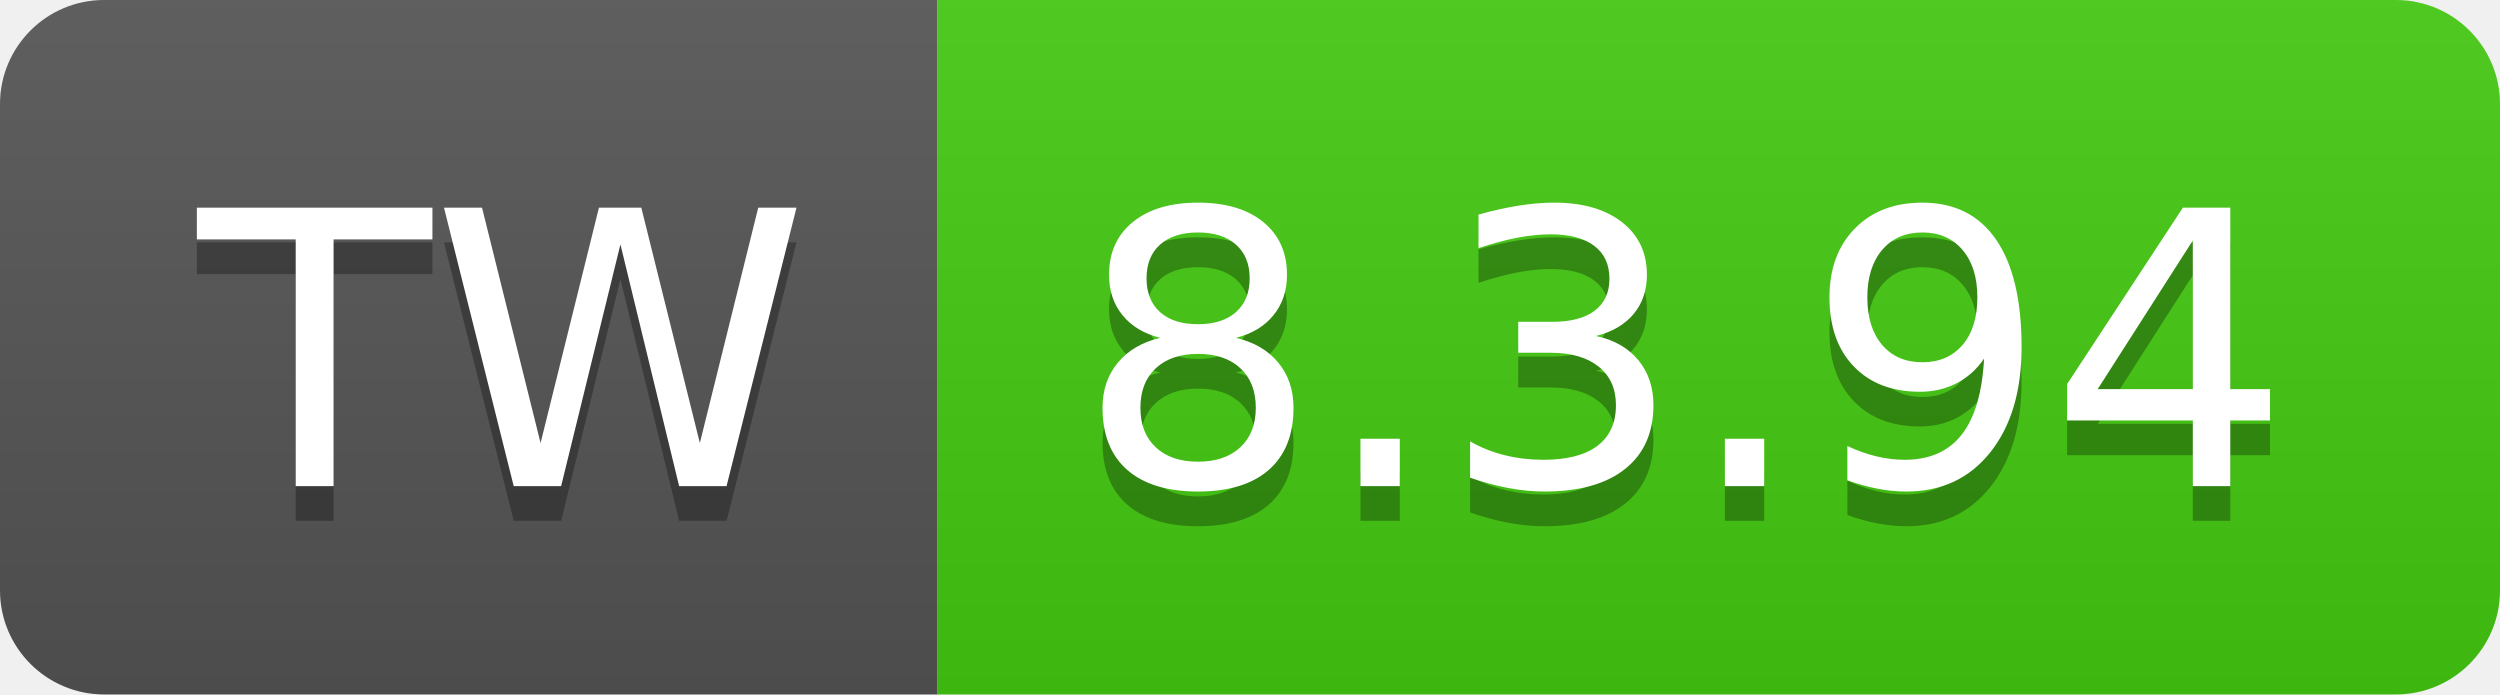
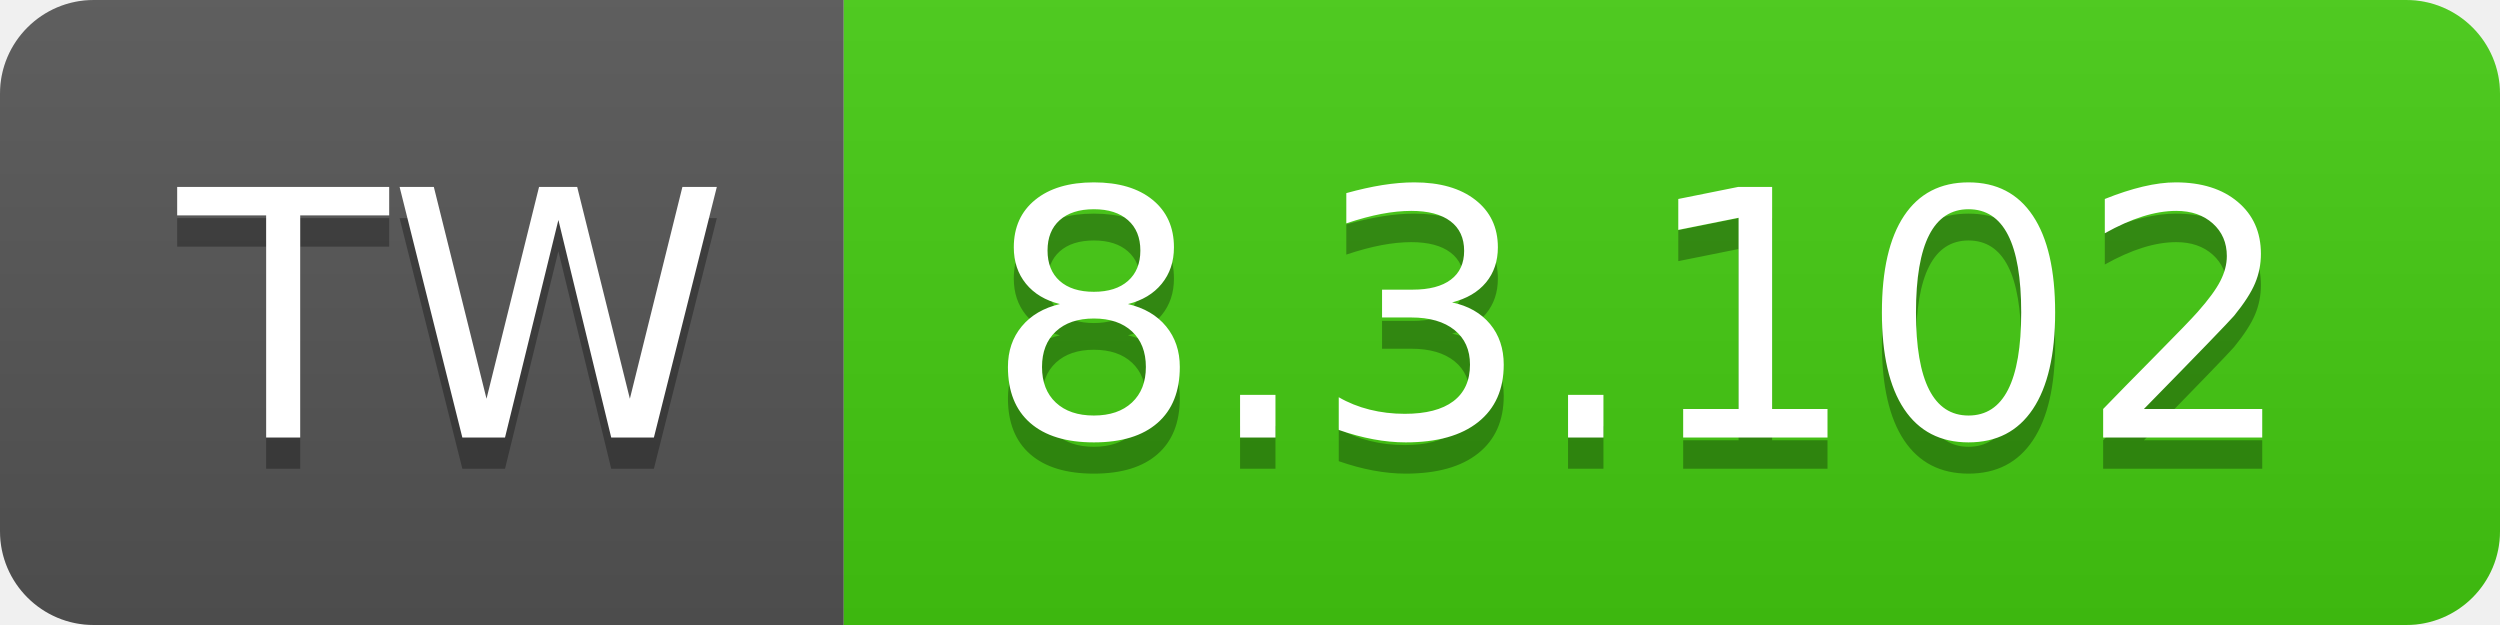
- <svg xmlns="http://www.w3.org/2000/svg" width="72" height="20" role="img" aria-label="TW: 8.3.94">
+ <svg xmlns="http://www.w3.org/2000/svg" width="80" height="20" role="img" aria-label="TW: 8.3.102">
  <linearGradient id="s" x2="0" y2="100%">
    <stop offset="0" stop-color="#bbb" stop-opacity=".1" />
    <stop offset="1" stop-opacity=".1" />
  </linearGradient>
  <clipPath id="r">
-     <rect width="72" height="20" rx="3" fill="#fff" />
+     <rect width="80" height="20" rx="3" fill="#fff" />
  </clipPath>
  <g clip-path="url(#r)">
    <rect width="27" height="20" fill="#555" />
-     <rect x="27" width="45" height="20" fill="#4c1" />
-     <rect width="72" height="20" fill="url(#s)" />
+     <rect x="27" width="53" height="20" fill="#4c1" />
+     <rect width="80" height="20" fill="url(#s)" />
  </g>
  <g fill="#fff" text-anchor="middle" font-family="Verdana,Geneva,DejaVu Sans,sans-serif" text-rendering="geometricPrecision" font-size="110">
    <text aria-hidden="true" x="145" y="150" fill="#010101" fill-opacity=".3" transform="scale(.1)" textLength="170">TW</text>
    <text x="145" y="140" transform="scale(.1)" fill="#fff" textLength="170">TW</text>
-     <text aria-hidden="true" x="485" y="150" fill="#010101" fill-opacity=".3" transform="scale(.1)" textLength="350">8.3.94</text>
-     <text x="485" y="140" transform="scale(.1)" fill="#fff" textLength="350">8.3.94</text>
+     <text aria-hidden="true" x="525" y="150" fill="#010101" fill-opacity=".3" transform="scale(.1)" textLength="430">8.3.102</text>
+     <text x="525" y="140" transform="scale(.1)" fill="#fff" textLength="430">8.3.102</text>
  </g>
</svg>
